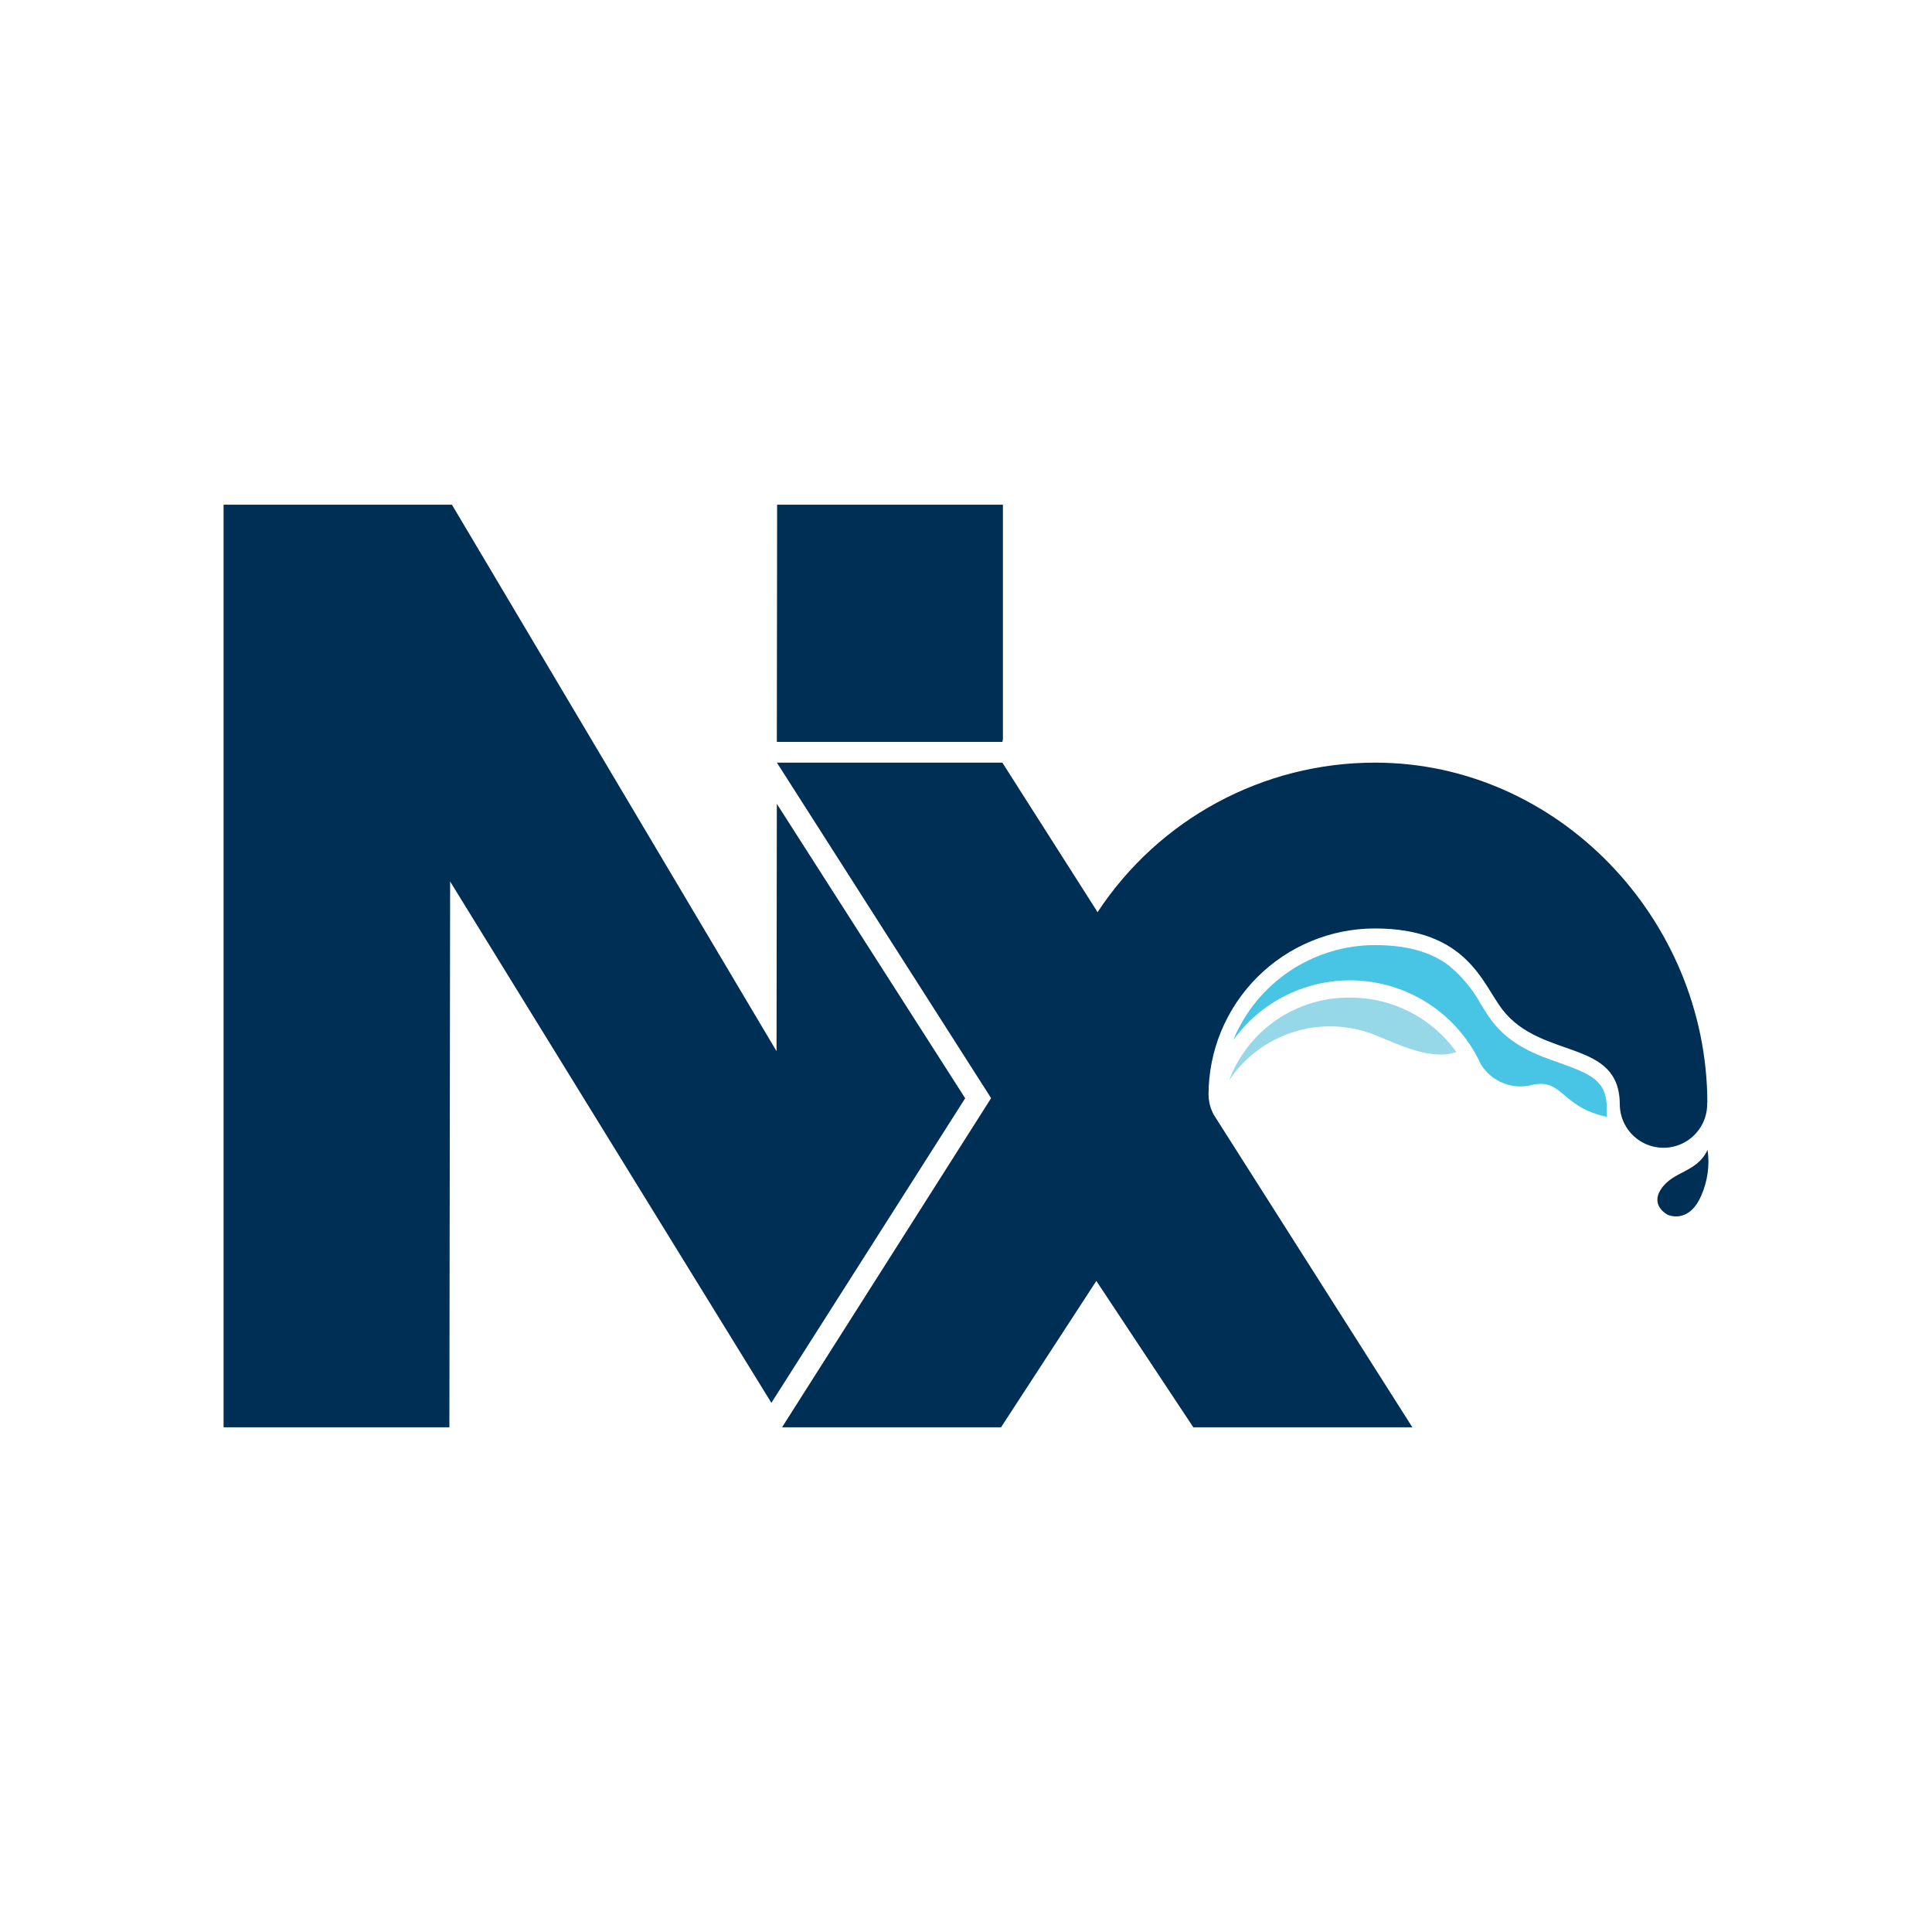
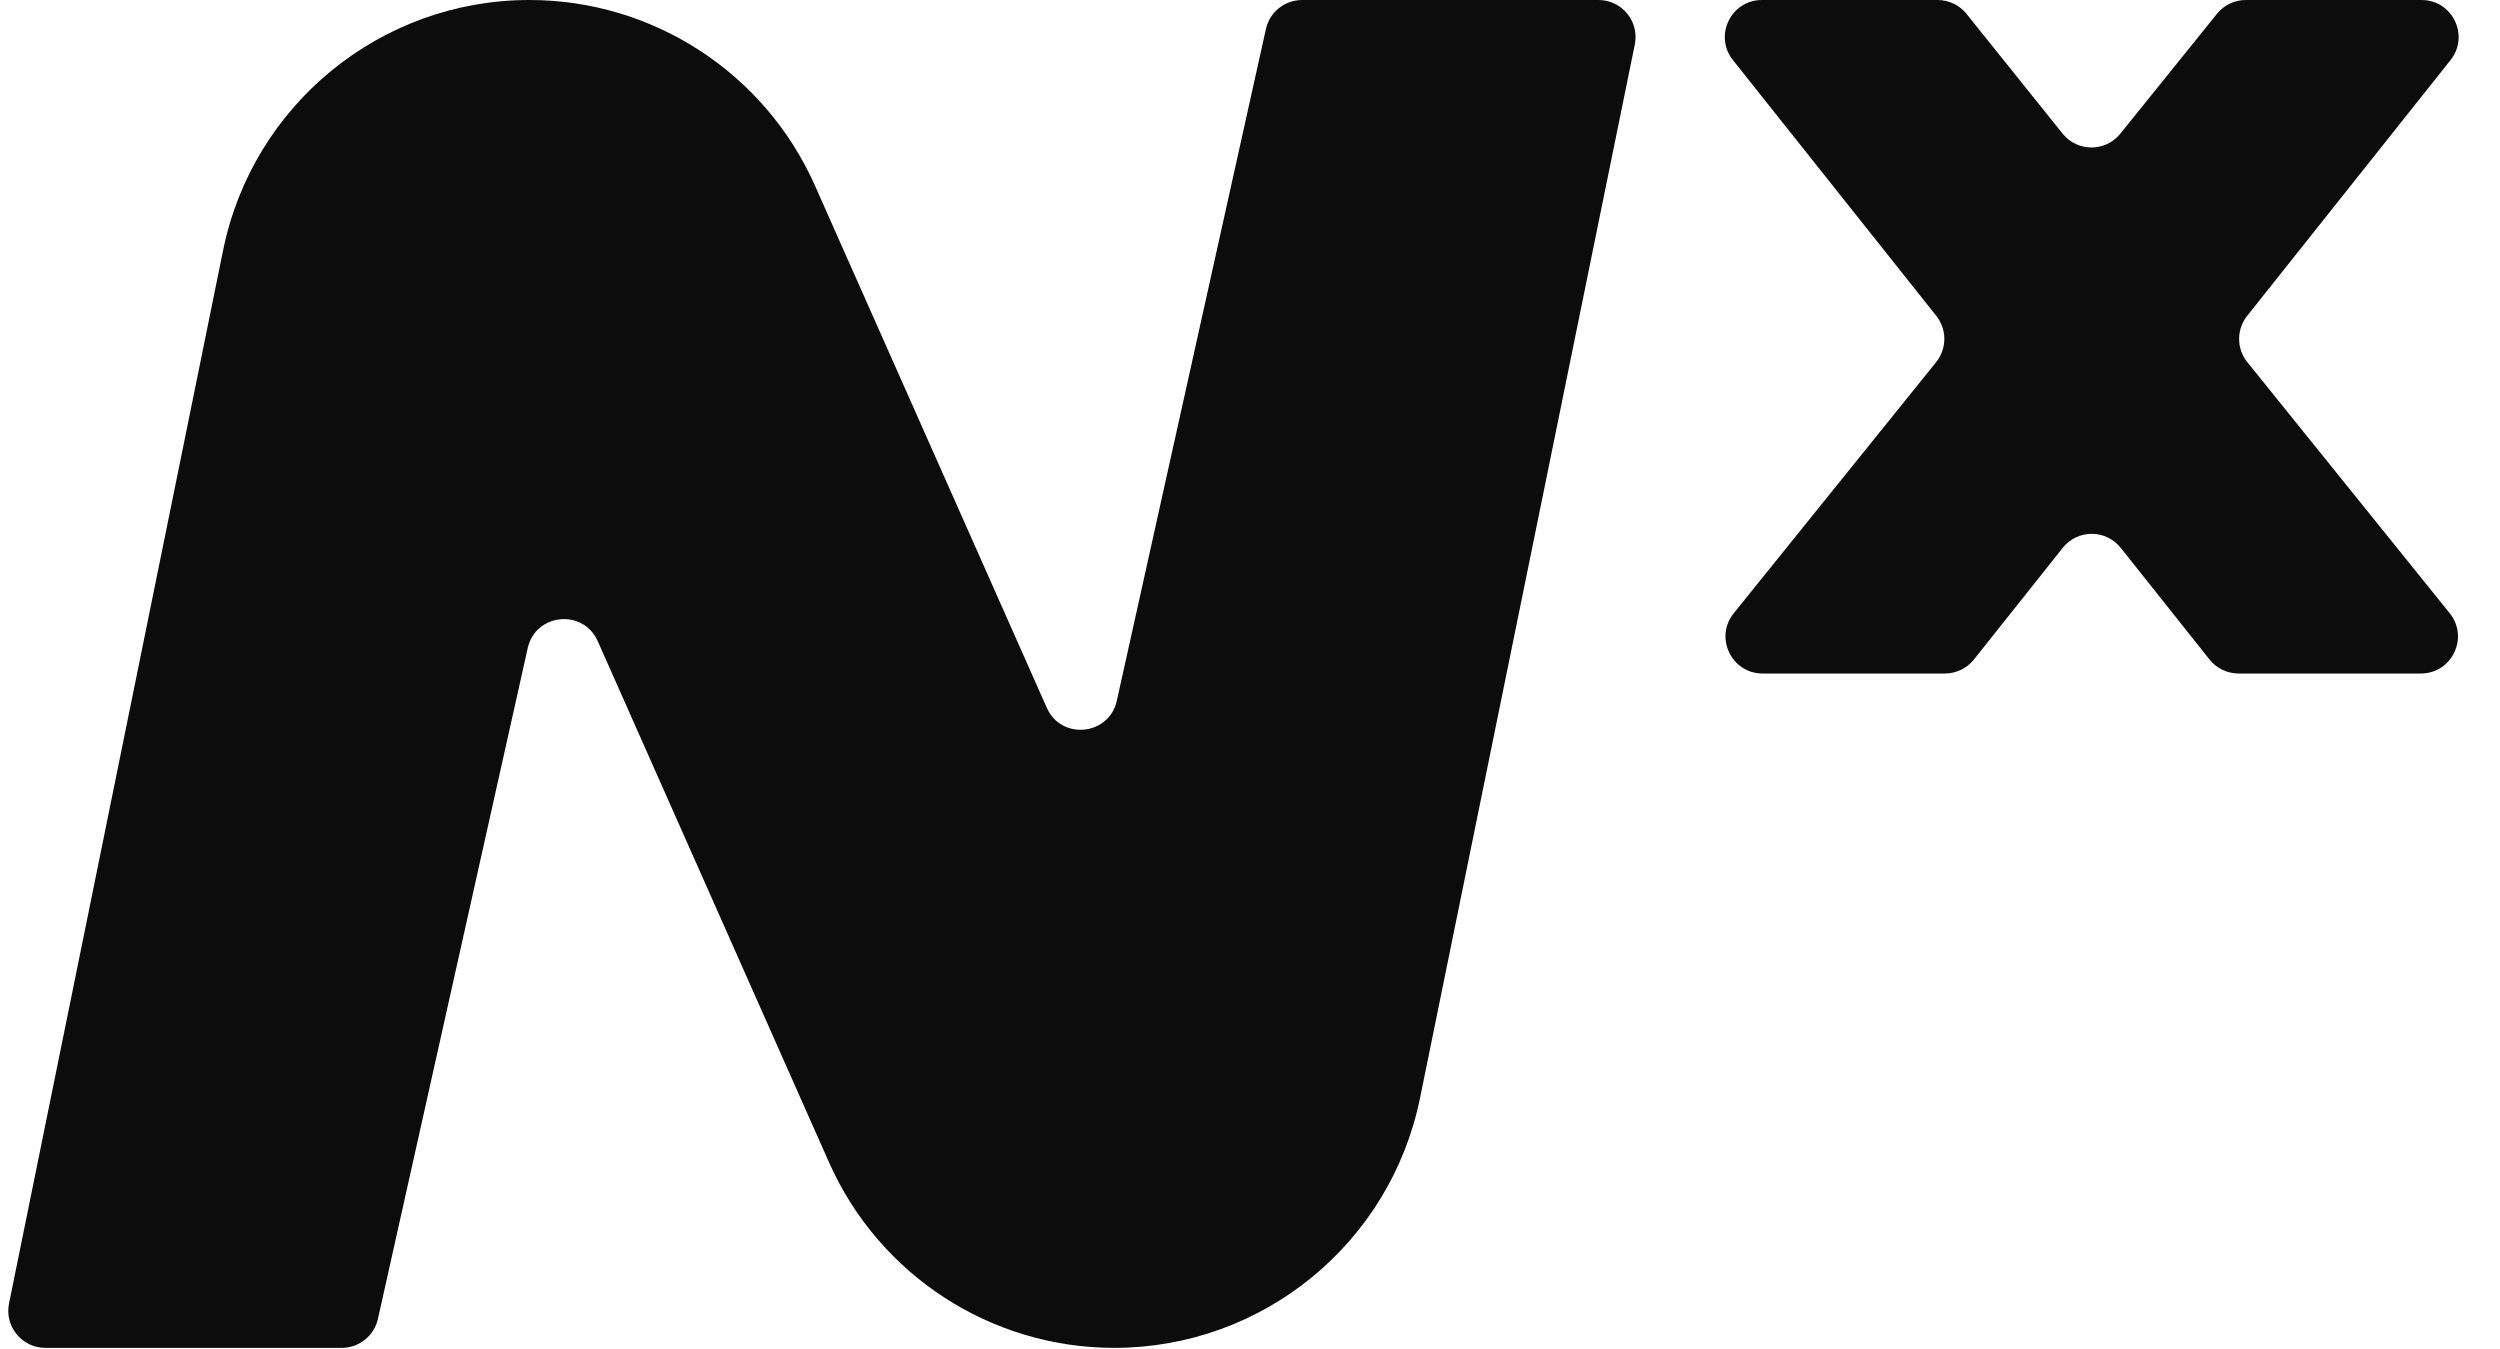
- <svg xmlns="http://www.w3.org/2000/svg" version="1.1" viewBox="0 0 800 800" width="800" height="800">
-   <defs />
-   <g id="Canvas_1" fill="none" stroke-dasharray="none" stroke-opacity="1" stroke="none" fill-opacity="1">
-     <g id="Canvas_1_Layer_1">
-       <g id="Graphic_2">
-         <path d="M 399.661 454.764 L 321.669 332.853 L 321.552 435.284 L 187.139 208.991 L 92.58 208.991 L 92.58 591.009 L 186.082 591.009 L 186.387 364.999 L 319.413 580.881 L 399.661 454.764 Z" fill="#002f56" />
-       </g>
-       <g id="Graphic_3">
-         <path d="M 321.693 307.192 L 415.076 307.192 L 415.288 306.111 L 415.288 208.991 L 321.787 208.991 L 321.669 306.111 L 321.693 307.192 Z" fill="#002f56" />
-       </g>
-       <g id="Graphic_4">
-         <path d="M 559.405 413.101 C 537.034 412.677 516.822 426.393 508.953 447.338 C 522.053 427.748 546.997 419.876 568.969 428.398 C 579.12 432.534 592.468 439.208 603.042 435.636 C 592.985 421.522 576.735 413.13 559.405 413.101 Z" fill="#96d7e8" />
-       </g>
-       <g id="Graphic_5">
-         <path d="M 665.361 459.064 C 665.361 447.621 659.134 444.965 646.21 440.266 C 636.622 436.929 625.742 433.169 617.823 422.829 C 616.272 420.785 614.839 418.482 613.311 416.038 C 609.89 409.709 605.25 404.118 599.659 399.589 C 592.116 394.044 582.223 391.341 569.392 391.341 C 543.648 391.359 520.454 406.899 510.646 430.702 C 523.046 413.495 543.654 404.173 564.763 406.219 C 585.873 408.266 604.306 421.374 613.17 440.642 C 617.599 447.949 626.333 451.439 634.578 449.195 C 647.197 446.493 646.327 458.43 665.385 462.472 Z" fill="#48c4e5" />
-       </g>
-       <g id="Graphic_6">
-         <path d="M 706.977 456.62 L 706.977 456.362 C 706.695 380.602 645.199 315.792 569.392 315.792 C 523.093 315.76 479.89 339.045 454.46 377.735 L 453.967 376.889 L 415.053 315.792 L 321.693 315.792 L 410.4 454.717 L 323.831 591.009 L 414.512 591.009 L 453.967 530.406 L 494.126 591.009 L 584.831 591.009 L 502.586 461.578 C 501.22 459.057 500.479 456.244 500.424 453.377 C 500.417 435.096 507.677 417.562 520.603 404.635 C 533.53 391.709 551.064 384.449 569.345 384.456 C 607.46 384.456 613.828 407.249 622.053 417.965 C 638.29 439.114 670.719 429.855 670.719 457.443 C 670.815 463.907 674.353 469.829 680 472.977 C 685.646 476.126 692.544 476.023 698.094 472.707 C 703.644 469.391 707.003 463.366 706.907 456.902 L 706.907 456.62 Z" fill="#002f56" />
-       </g>
-       <g id="Graphic_7">
-         <path d="M 707.071 476.124 C 707.993 482.567 707.081 489.14 704.44 495.088 C 699.27 507.049 690.646 503.054 690.646 503.054 C 690.646 503.054 683.22 499.435 687.732 492.503 C 692.737 484.772 702.63 485.665 707.071 476.124 Z" fill="#002f56" />
-       </g>
-     </g>
-   </g>
+ <svg xmlns="http://www.w3.org/2000/svg" width="582" height="314" viewBox="0 0 582 314" fill="none">
+   <path d="M303.126 6.95607e-06L372.135 9.23063e-07C377.59 4.46199e-07 381.674 5.001 380.585 10.346L330.576 255.651C323.679 289.482 293.924 313.783 259.398 313.783C230.675 313.783 204.65 296.859 193 270.605L139.152 149.26C135.78 141.661 124.666 142.764 122.854 150.878L87.98 307.039C87.1 310.98 83.602 313.783 79.564 313.783L10.553 313.783C5.1 313.783 1.016 308.785 2.102 303.442L51.941 58.262C58.832 24.36 88.642 -6.58459e-05 123.237 -6.88703e-05C151.999 -7.13847e-05 178.061 16.944 189.732 43.23L243.695 164.766C247.071 172.369 258.192 171.256 259.994 163.136L294.707 6.755C295.583 2.808 299.083 7.30947e-06 303.126 6.95607e-06Z" fill="#0C0C0D" />
+   <path d="M452.783 156.792H410.33C403.085 156.792 399.069 148.398 403.617 142.757L450.732 84.311C453.264 81.169 453.279 76.691 450.768 73.533L403.426 13.99C398.933 8.34 402.957 0 410.175 0H451.075C453.69 0 456.164 1.187 457.801 3.226L480.171 31.106C483.618 35.401 490.154 35.409 493.61 31.121L516.109 3.211C517.746 1.181 520.214 0 522.823 0H563.734C570.953 0 574.976 8.34 570.484 13.99L523.142 73.533C520.63 76.691 520.645 81.169 523.178 84.311L570.293 142.757C574.84 148.398 570.825 156.792 563.579 156.792H521.127C518.498 156.792 516.013 155.593 514.377 153.535L493.704 127.535C490.252 123.193 483.657 123.193 480.205 127.535L459.532 153.535C457.896 155.593 455.411 156.792 452.783 156.792Z" fill="#0C0C0D" />
</svg>
